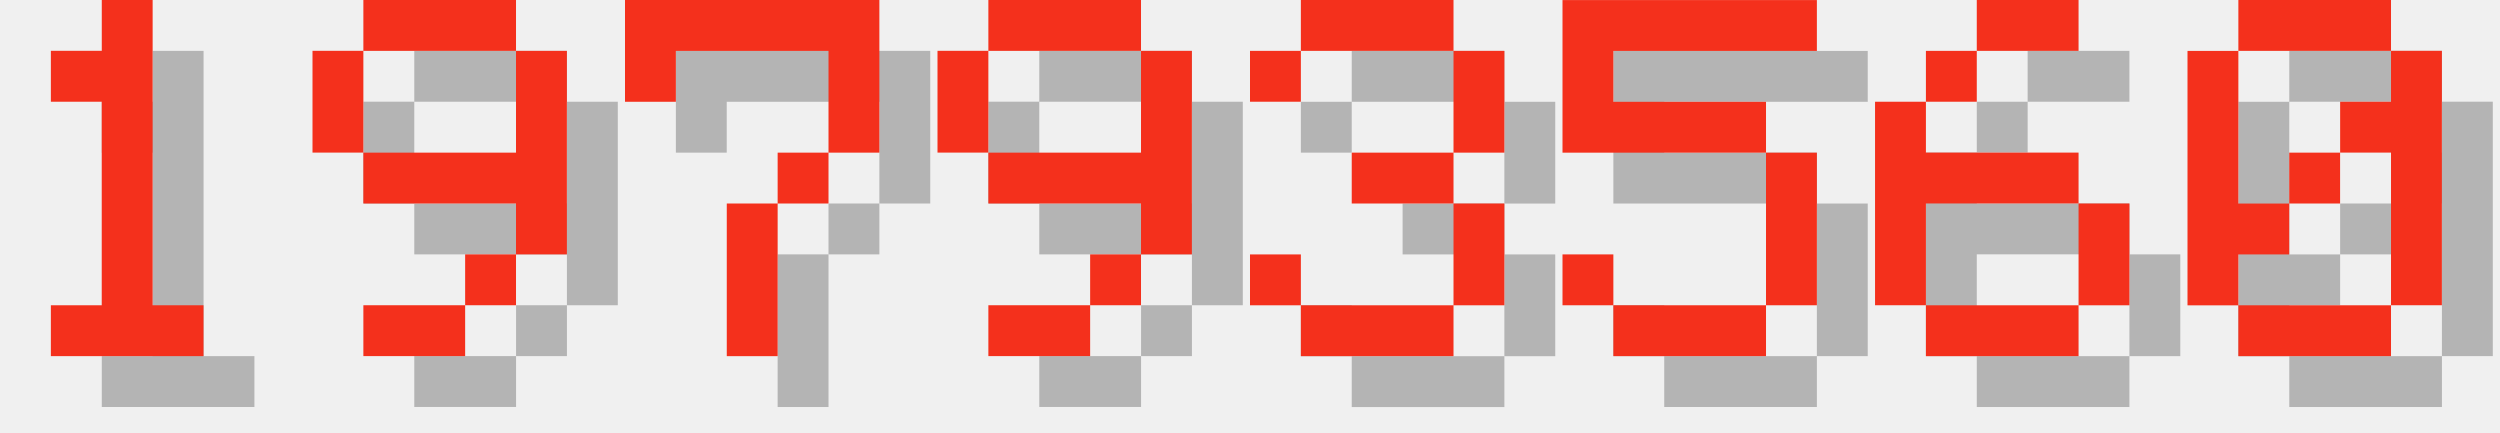
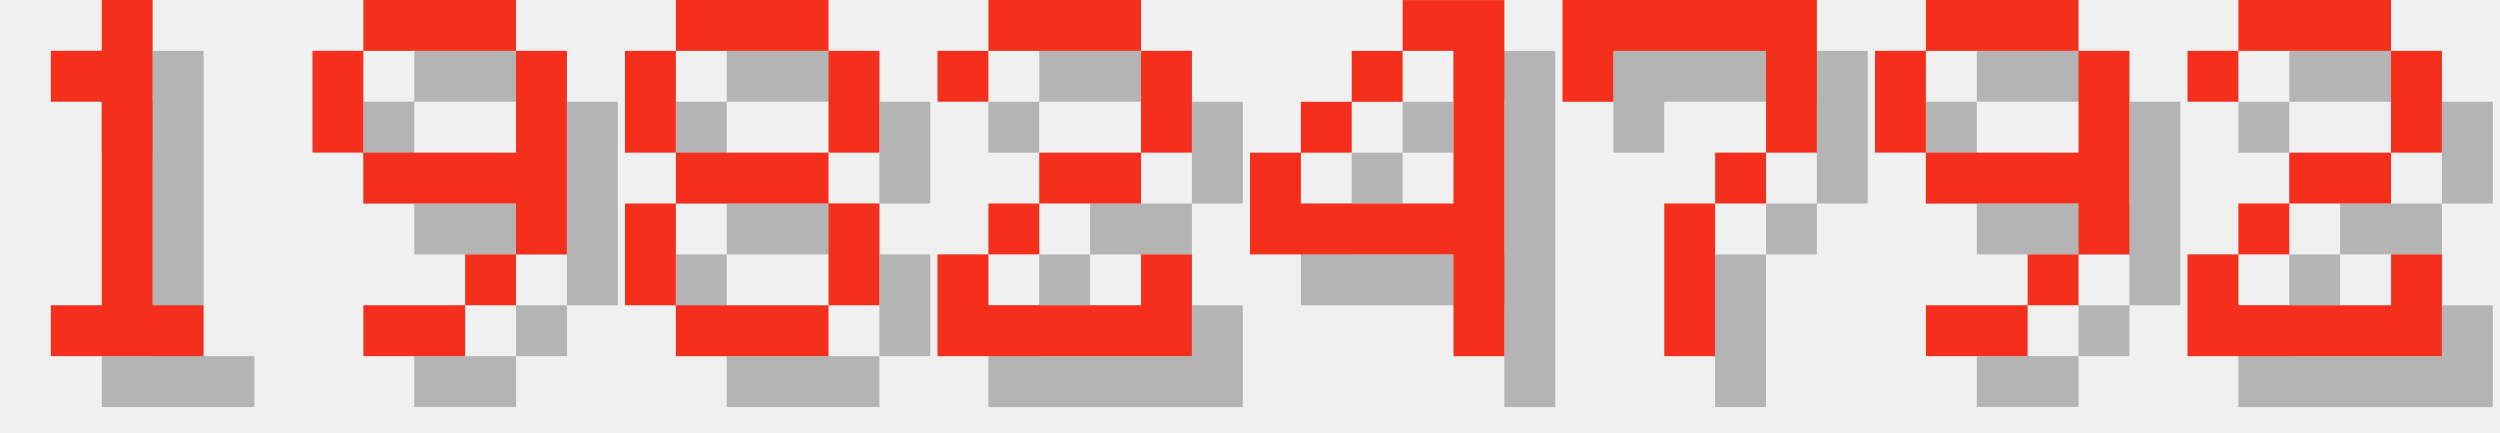
<svg xmlns="http://www.w3.org/2000/svg" version="1.1" width="208.0" height="36">
  <style>
        .text-foreground {
            fill: #F4301C;
        }
        .text-shadow {
            fill: #000000;
            fill-opacity: 0.25;
        }
    </style>
  <g class="digit" id="digit_1" transform="translate(0.0, 0), scale(4)">
    <path id="digit_1_shadow" class="text-shadow" d="m2.117 2.117v1.058h1.058v4.233h-1.058v1.058h3.175v-1.058h-1.058v-6.35h-1.058v1.058h-1.058z" fill-opacity=".5" style="paint-order:stroke fill markers" />
    <path id="digit_1_fg" class="text-foreground" d="m1.058 1.058v1.058h1.058v4.233h-1.058v1.058h3.175v-1.058h-1.058v-6.35h-1.058v1.058h-1.058z" fill="#fff" style="paint-order:stroke fill markers" />
  </g>
  <g class="digit" id="digit_9" transform="translate(26.0, 0), scale(4)">
    <path id="digit_9_shadow" class="text-shadow" d="m2.117 1.058v1.058h3.175v-1.058h-3.175zm3.175 1.058v2.117h-3.175v1.058h3.175v1.058h1.058v-4.233h-1.058zm0 4.233h-1.058v1.058h1.058v-1.058zm-1.058 1.058h-2.117v1.058h2.117v-1.058zm-2.117-3.175v-2.117h-1.058v2.117h1.058z" fill-opacity=".5" style="paint-order:stroke fill markers" />
    <path id="digit_9_fg" class="text-foreground" d="m1.058 0v1.058h3.175v-1.058h-3.175zm3.175 1.058v2.117h-3.175v1.058h3.175v1.058h1.058v-4.233h-1.058zm0 4.233h-1.058v1.058h1.058v-1.058zm-1.058 1.058h-2.117v1.058h2.117v-1.058zm-2.117-3.175v-2.117h-1.058v2.117h1.058z" fill="#fff" style="paint-order:stroke fill markers" />
  </g>
-   <g class="digit" id="digit_7" transform="translate(52.0, 0), scale(4)">
+   <g class="digit" id="digit_8" transform="translate(52.0, 0), scale(4)">
+     <path id="digit_8_shadow" class="text-shadow" d="m2.117 1.058v1.058h3.175v-1.058h-3.175zm3.175 1.058v2.117h1.058v-2.117h-1.058zm0 2.117h-3.175v1.058h3.175v-1.058zm0 1.058v2.117h1.058v-2.117h-1.058zm0 2.117h-3.175v1.058h3.175v-1.058zm-3.175 0v-2.117h-1.058v2.117h1.058zm0-3.175v-2.117h-1.058v2.117h1.058z" fill-opacity=".5" style="paint-order:stroke fill markers" />
+     <path id="digit_8_fg" class="text-foreground" d="m1.058 0v1.058h3.175v-1.058h-3.175zm3.175 1.058v2.117h1.058v-2.117h-1.058zm0 2.117h-3.175v1.058h3.175v-1.058zm0 1.058v2.117h1.058v-2.117h-1.058zm0 2.117h-3.175v1.058h3.175v-1.058zm-3.175 0v-2.117h-1.058v2.117h1.058zm0-3.175v-2.117h-1.058v2.117h1.058z" fill="#fff" style="paint-order:stroke fill markers" />
+   </g>
+   <g class="digit" id="digit_2" transform="translate(78.0, 0), scale(4)">
+     <path id="digit_2_shadow" class="text-shadow" d="m1.058 2.117v1.058h1.058v-1.058h3.175v2.117h-2.117v1.058h-1.058v1.058h-1.058v2.117h5.292v-2.117h-1.058v1.058h-3.175v-1.058h1.058v-1.058h2.117v-1.058h1.058v-2.117h-1.058v-1.058h-3.175v1.058h-1.058z" fill-opacity=".5" style="paint-order:stroke fill markers" />
+     <path id="digit_2_fg" class="text-foreground" d="m0 1.058v1.058h1.058v-1.058h3.175v2.117h-2.117v1.058h-1.058v1.058h-1.058v2.117h5.292v-2.117h-1.058v1.058h-3.175v-1.058h1.058v-1.058h2.117v-1.058h1.058v-2.117h-1.058v-1.058h-3.175v1.058h-1.058z" fill="#fff" style="paint-order:stroke fill markers" />
+   </g>
+   <g class="digit" id="digit_4" transform="translate(104.0, 0), scale(4)">
+     <path id="digit_4_shadow" class="text-shadow" d="m4.233 1.058v1.058h1.058v3.175h-3.175v-1.058h-1.058v2.117h4.233v2.117h1.058v-7.408h-2.117zm-2.117 3.175h1.058v-1.058h-1.058v1.058zm1.058-1.058h1.058v-1.058h-1.058v1.058z" fill-opacity=".5" style="paint-order:stroke fill markers" />
+     <path id="digit_4_fg" class="text-foreground" d="m3.175 0v1.058h1.058v3.175h-3.175v-1.058h-1.058v2.117h4.233v2.117h1.058v-7.408h-2.117zm-2.117 3.175h1.058v-1.058h-1.058v1.058zm1.058-1.058h1.058v-1.058h-1.058v1.058z" fill="#fff" style="paint-order:stroke fill markers" />
+   </g>
+   <g class="digit" id="digit_7" transform="translate(130.0, 0), scale(4)">
    <path id="digit_7_shadow" class="text-shadow" d="m1.058 1.058 2e-6 2.117h1.058v-1.058h3.175v1.058l2e-7 1.058h-1.058v1.058h-1.058l4e-7 3.175 1.058 1e-7v-3.175h1.058v-1.058h1.058l5e-7 -1.058v-2.117z" fill-opacity=".5" style="paint-order:stroke fill markers" />
    <path id="digit_7_fg" class="text-foreground" d="m0 0 2e-6 2.117h1.058v-1.058h3.175v1.058l2e-7 1.058h-1.058v1.058h-1.058l4e-7 3.175 1.058 1e-7v-3.175h1.058v-1.058h1.058l5e-7 -1.058v-2.117z" fill="#fff" style="paint-order:stroke fill markers" />
  </g>
-   <g class="digit" id="digit_9" transform="translate(78.0, 0), scale(4)">
+   <g class="digit" id="digit_9" transform="translate(156.0, 0), scale(4)">
    <path id="digit_9_shadow" class="text-shadow" d="m2.117 1.058v1.058h3.175v-1.058h-3.175zm3.175 1.058v2.117h-3.175v1.058h3.175v1.058h1.058v-4.233h-1.058zm0 4.233h-1.058v1.058h1.058v-1.058zm-1.058 1.058h-2.117v1.058h2.117v-1.058zm-2.117-3.175v-2.117h-1.058v2.117h1.058z" fill-opacity=".5" style="paint-order:stroke fill markers" />
    <path id="digit_9_fg" class="text-foreground" d="m1.058 0v1.058h3.175v-1.058h-3.175zm3.175 1.058v2.117h-3.175v1.058h3.175v1.058h1.058v-4.233h-1.058zm0 4.233h-1.058v1.058h1.058v-1.058zm-1.058 1.058h-2.117v1.058h2.117v-1.058zm-2.117-3.175v-2.117h-1.058v2.117h1.058z" fill="#fff" style="paint-order:stroke fill markers" />
  </g>
-   <g class="digit" id="digit_3" transform="translate(104.0, 0), scale(4)">
-     <path id="digit_3_shadow" class="text-shadow" d="m1.058 2.117v1.058h1.058v-1.058h3.175v2.117h-2.117v1.058h2.117v2.117h-3.175v-1.058h-1.058v1.058h1.058v1.058h3.175v-1.058h1.058v-2.117h-1.058v-1.058h1.058v-2.117h-1.058v-1.058h-3.175v1.058h-1.058z" fill-opacity=".5" style="paint-order:stroke fill markers" />
-     <path id="digit_3_fg" class="text-foreground" d="m0 1.058v1.058h1.058v-1.058h3.175v2.117h-2.117v1.058h2.117v2.117h-3.175v-1.058h-1.058v1.058h1.058v1.058h3.175v-1.058h1.058v-2.117h-1.058v-1.058h1.058v-2.117h-1.058v-1.058h-3.175v1.058h-1.058z" fill="#fff" style="paint-order:stroke fill markers" />
-   </g>
-   <g class="digit" id="digit_5" transform="translate(130.0, 0), scale(4)">
-     <path id="digit_5_shadow" class="text-shadow" d="m1.058 1.058v3.175h4.233v3.175h-3.175v-1.058h-1.058v1.058h1.058v1.058h3.175v-1.058h1.058v-3.175h-1.058v-1.058h-3.175v-1.058h4.233v-1.058h-5.292z" fill-opacity=".5" style="paint-order:stroke fill markers" />
-     <path id="digit_5_fg" class="text-foreground" d="m0 0v3.175h4.233v3.175h-3.175v-1.058h-1.058v1.058h1.058v1.058h3.175v-1.058h1.058v-3.175h-1.058v-1.058h-3.175v-1.058h4.233v-1.058h-5.292z" fill="#fff" style="paint-order:stroke fill markers" />
-   </g>
-   <g class="digit" id="digit_6" transform="translate(156.0, 0), scale(4)">
-     <path id="digit_6_shadow" class="text-shadow" d="m3.175 1.058v1.058h2.117v-1.058h-2.117zm0 1.058h-1.058v1.058h1.058v-1.058zm-1.058 1.058h-1.058v4.233h1.058v-2.117h3.175v-1.058h-3.175v-1.058zm3.175 2.117v2.117h1.058v-2.117h-1.058zm0 2.117h-3.175v1.058h3.175v-1.058z" fill-opacity=".5" style="paint-order:stroke fill markers" />
-     <path id="digit_6_fg" class="text-foreground" d="m2.117 0v1.058h2.117v-1.058h-2.117zm0 1.058h-1.058v1.058h1.058v-1.058zm-1.058 1.058h-1.058v4.233h1.058v-2.117h3.175v-1.058h-3.175v-1.058zm3.175 2.117v2.117h1.058v-2.117h-1.058zm0 2.117h-3.175v1.058h3.175v-1.058z" fill="#fff" style="paint-order:stroke fill markers" />
-   </g>
-   <g class="digit" id="digit_0" transform="translate(182.0, 0), scale(4)">
-     <path id="digit_0_shadow" class="text-shadow" d="m2.117 1.058v1.058h3.175v-1.058h-3.175zm3.175 1.058v1.058h-1.058v1.058h1.058v3.175h1.058v-5.292h-1.058zm0 5.292h-3.175v1.058h3.175v-1.058zm-3.175 0v-1.058h1.058v-1.058h-1.058v-3.175h-1.058v5.292h1.058zm1.058-2.117h1.058v-1.058h-1.058v1.058z" fill-opacity=".5" style="paint-order:stroke fill markers" />
-     <path id="digit_0_fg" class="text-foreground" d="m1.058 0v1.058h3.175v-1.058h-3.175zm3.175 1.058v1.058h-1.058v1.058h1.058v3.175h1.058v-5.292h-1.058zm0 5.292h-3.175v1.058h3.175v-1.058zm-3.175 0v-1.058h1.058v-1.058h-1.058v-3.175h-1.058v5.292h1.058zm1.058-2.117h1.058v-1.058h-1.058v1.058z" fill="#fff" style="paint-order:stroke fill markers" />
+   <g class="digit" id="digit_2" transform="translate(182.0, 0), scale(4)">
+     <path id="digit_2_shadow" class="text-shadow" d="m1.058 2.117v1.058h1.058v-1.058h3.175v2.117h-2.117v1.058h-1.058v1.058h-1.058v2.117h5.292v-2.117h-1.058v1.058h-3.175v-1.058h1.058v-1.058h2.117v-1.058h1.058v-2.117h-1.058v-1.058h-3.175v1.058h-1.058z" fill-opacity=".5" style="paint-order:stroke fill markers" />
+     <path id="digit_2_fg" class="text-foreground" d="m0 1.058v1.058h1.058v-1.058h3.175v2.117h-2.117v1.058h-1.058v1.058h-1.058v2.117h5.292v-2.117h-1.058v1.058h-3.175v-1.058h1.058v-1.058h2.117v-1.058h1.058v-2.117h-1.058v-1.058h-3.175v1.058h-1.058z" fill="#fff" style="paint-order:stroke fill markers" />
  </g>
</svg>
